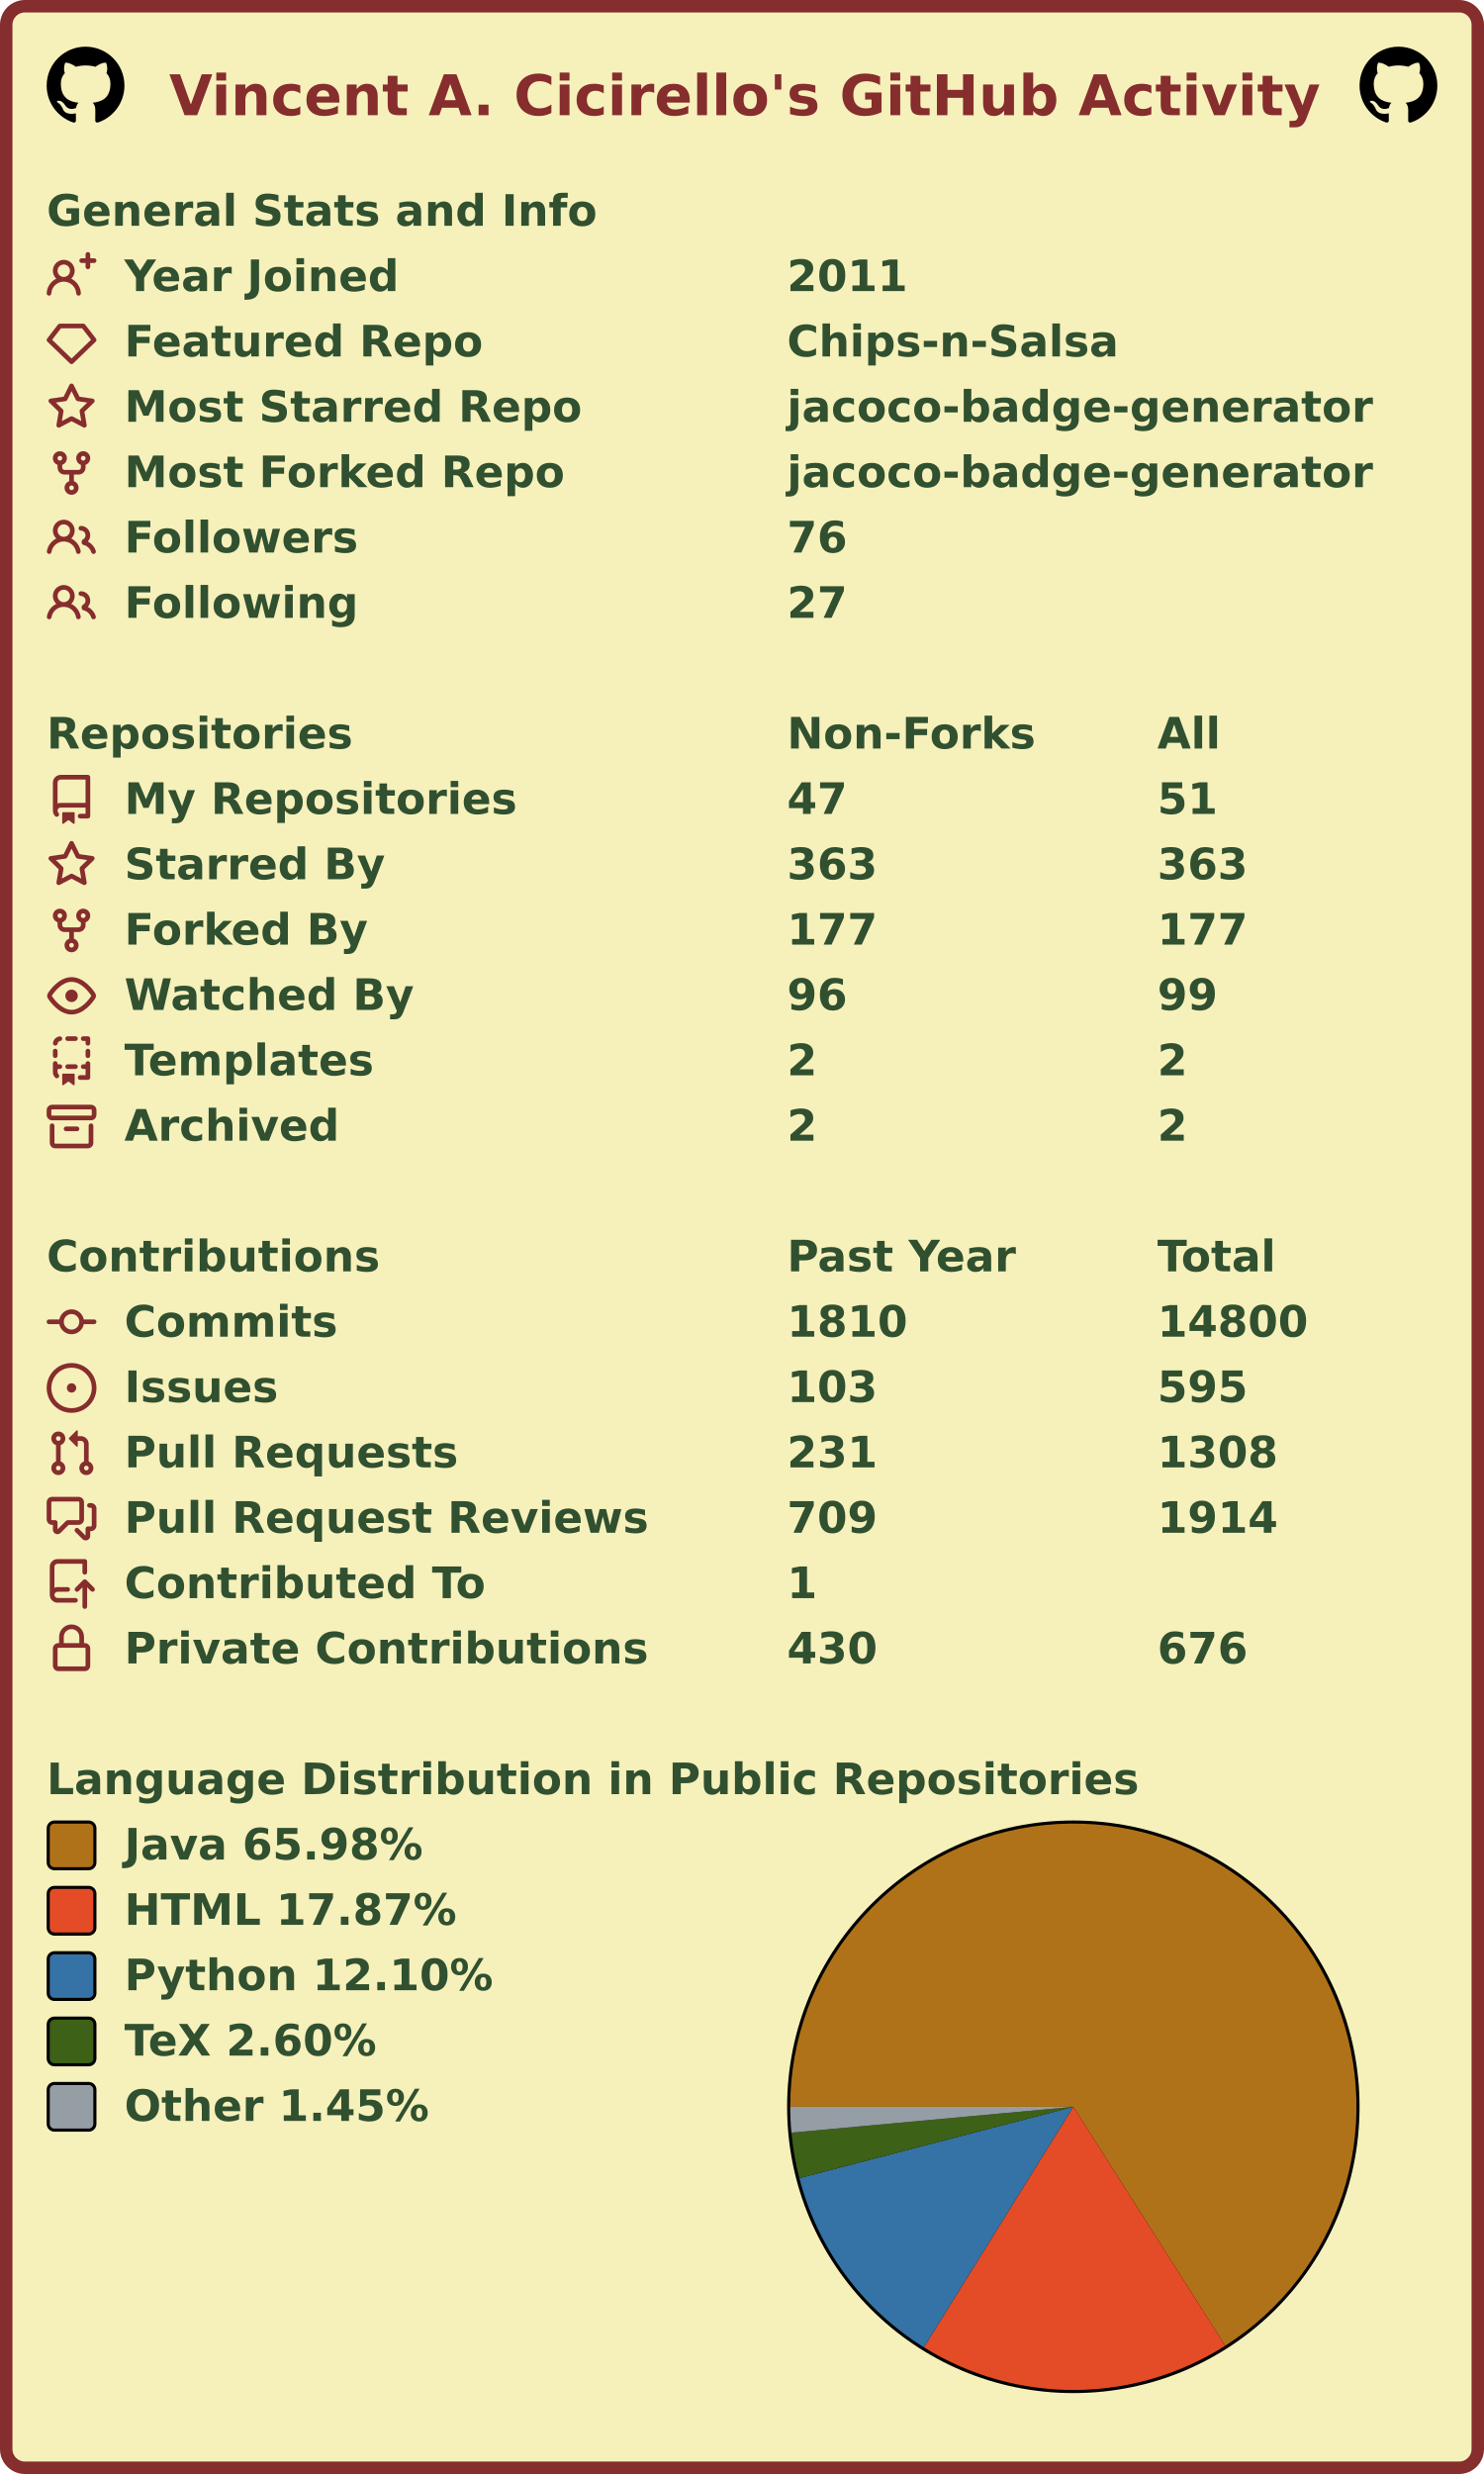
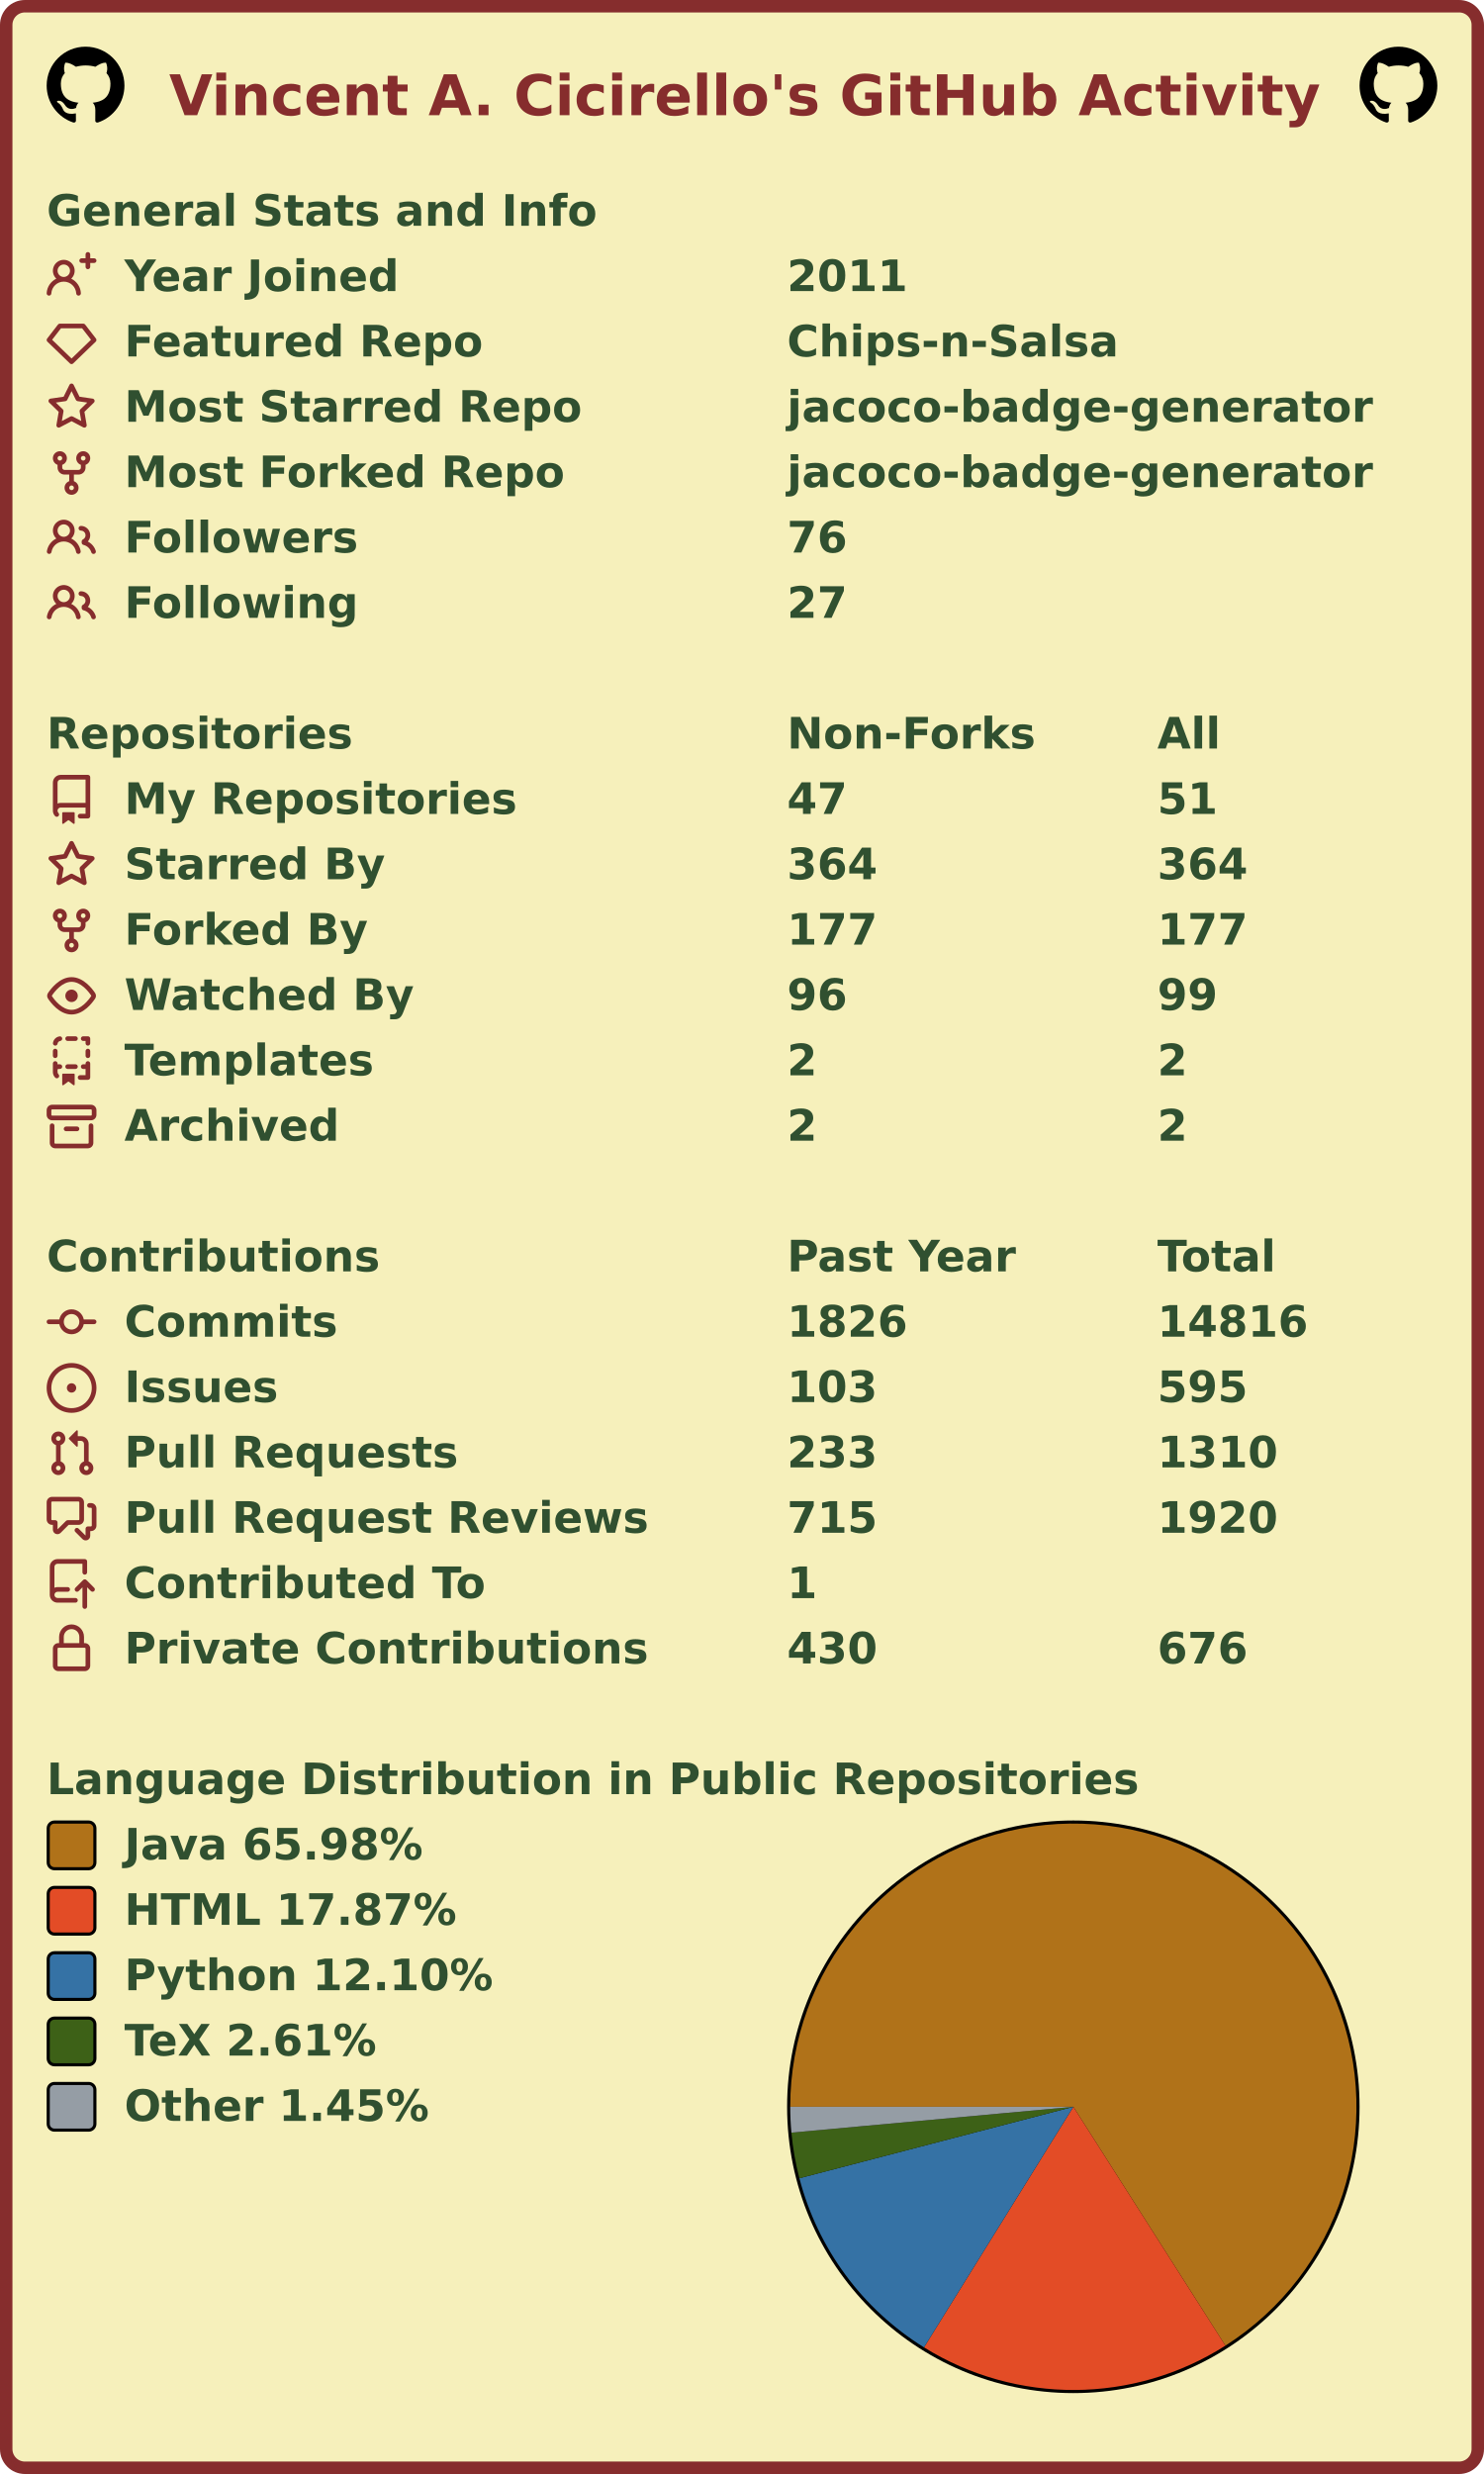
<svg xmlns="http://www.w3.org/2000/svg" width="477" height="795" viewBox="0 0 477 795" lang="en" xml:lang="en">
  <rect x="2" y="2" stroke-width="4" rx="6" width="473" height="791" stroke="#862d2d" fill="#f6f0bb" />
  <g font-weight="600" font-size="110pt" font-family="Verdana,Geneva,DejaVu Sans,sans-serif" text-rendering="geometricPrecision">
    <text x="442" y="301" lengthAdjust="spacingAndGlyphs" textLength="2985" transform="scale(0.123)" fill="#862d2d">Vincent A. Cicirello's GitHub Activity</text>
    <svg x="15" y="15" width="25" height="25" viewBox="0 0 16 16">
      <path fill="#000000" fill-rule="evenodd" d="M8 0C3.58 0 0 3.58 0 8c0 3.54 2.29 6.53 5.47 7.59.4.07.55-.17.55-.38 0-.19-.01-.82-.01-1.49-2.01.37-2.53-.49-2.69-.94-.09-.23-.48-.94-.82-1.13-.28-.15-.68-.52-.01-.53.63-.01 1.08.58 1.23.82.72 1.21 1.87.87 2.33.66.07-.52.28-.87.51-1.07-1.78-.2-3.64-.89-3.64-3.95 0-.87.31-1.59.82-2.15-.08-.2-.36-1.02.08-2.12 0 0 .67-.21 2.2.82.64-.18 1.32-.27 2-.27.68 0 1.36.09 2 .27 1.53-1.04 2.2-.82 2.2-.82.44 1.1.16 1.92.08 2.12.51.56.82 1.27.82 2.15 0 3.07-1.87 3.75-3.65 3.95.29.25.54.73.54 1.48 0 1.07-.01 1.93-.01 2.2 0 .21.15.46.55.38A8.013 8.013 0 0016 8c0-4.42-3.58-8-8-8z" />
    </svg>
    <svg x="437" y="15" width="25" height="25" viewBox="0 0 16 16">
      <path fill="#000000" fill-rule="evenodd" d="M8 0C3.58 0 0 3.58 0 8c0 3.54 2.29 6.53 5.47 7.59.4.07.55-.17.55-.38 0-.19-.01-.82-.01-1.49-2.01.37-2.53-.49-2.69-.94-.09-.23-.48-.94-.82-1.13-.28-.15-.68-.52-.01-.53.63-.01 1.08.58 1.23.82.72 1.21 1.87.87 2.33.66.07-.52.28-.87.51-1.07-1.78-.2-3.64-.89-3.64-3.95 0-.87.31-1.59.82-2.15-.08-.2-.36-1.02.08-2.12 0 0 .67-.21 2.2.82.64-.18 1.32-.27 2-.27.68 0 1.36.09 2 .27 1.53-1.04 2.2-.82 2.2-.82.44 1.1.16 1.92.08 2.12.51.56.82 1.27.82 2.15 0 3.07-1.87 3.75-3.65 3.95.29.25.54.73.54 1.48 0 1.07-.01 1.93-.01 2.2 0 .21.15.46.55.38A8.013 8.013 0 0016 8c0-4.42-3.58-8-8-8z" />
    </svg>
    <g transform="translate(0, 60)" fill="#305030">
      <g transform="translate(15, 0)">
        <g transform="scale(0.095)">
          <text x="0" y="132" textLength="1851" lengthAdjust="spacingAndGlyphs">General Stats and Info</text>
        </g>
      </g>
      <g transform="translate(15, 21)">
        <path fill="#862d2d" fill-rule="evenodd" d="M13.25 0a.75.75 0 01.75.75V2h1.25a.75.75 0 010 1.5H14v1.25a.75.75 0 01-1.5 0V3.5h-1.25a.75.75 0 010-1.5h1.25V.75a.75.75 0 01.75-.75zM5.5 4a2 2 0 100 4 2 2 0 000-4zm2.4 4.548a3.5 3.5 0 10-4.799 0 5.527 5.527 0 00-3.1 4.66.75.75 0 101.498.085A4.01 4.01 0 015.5 9.5a4.01 4.01 0 014.001 3.793.75.75 0 101.498-.086 5.527 5.527 0 00-3.1-4.659z" />
        <g transform="scale(0.095)">
          <text lengthAdjust="spacingAndGlyphs" textLength="932" x="263" y="132">Year Joined</text>
          <text lengthAdjust="spacingAndGlyphs" textLength="420" x="2505" y="132">2011</text>
        </g>
      </g>
      <g transform="translate(15, 42)">
        <path fill="#862d2d" fill-rule="evenodd" d="M3.637 2.291A.75.75 0 014.23 2h7.54a.75.75 0 01.593.291l3.48 4.5a.75.75 0 01-.072.999l-7.25 7a.75.75 0 01-1.042 0l-7.25-7a.75.75 0 01-.072-.999l3.48-4.5zM4.598 3.5L1.754 7.177 8 13.207l6.246-6.03L11.402 3.5H4.598z" />
        <g transform="scale(0.095)">
          <text lengthAdjust="spacingAndGlyphs" textLength="1215" x="263" y="132">Featured Repo</text>
          <text lengthAdjust="spacingAndGlyphs" textLength="1120" x="2505" y="132">Chips-n-Salsa</text>
        </g>
      </g>
      <g transform="translate(15, 63)">
        <path fill="#862d2d" fill-rule="evenodd" d="M8 .25a.75.75 0 01.673.418l1.882 3.815 4.21.612a.75.75 0 01.416 1.279l-3.046 2.97.719 4.192a.75.75 0 01-1.088.791L8 12.347l-3.766 1.98a.75.75 0 01-1.088-.79l.72-4.194L.818 6.374a.75.75 0 01.416-1.28l4.21-.611L7.327.668A.75.75 0 018 .25zm0 2.445L6.615 5.5a.75.75 0 01-.564.41l-3.097.45 2.24 2.184a.75.75 0 01.216.664l-.528 3.084 2.769-1.456a.75.75 0 01.698 0l2.77 1.456-.53-3.084a.75.75 0 01.216-.664l2.24-2.183-3.096-.45a.75.75 0 01-.564-.41L8 2.694v.001z" />
        <g transform="scale(0.095)">
          <text lengthAdjust="spacingAndGlyphs" textLength="1532" x="263" y="132">Most Starred Repo</text>
          <text lengthAdjust="spacingAndGlyphs" textLength="1986" x="2505" y="132">jacoco-badge-generator</text>
        </g>
      </g>
      <g transform="translate(15, 84)">
        <path fill="#862d2d" fill-rule="evenodd" d="M5 3.25a.75.75 0 11-1.5 0 .75.75 0 011.5 0zm0 2.122a2.25 2.25 0 10-1.5 0v.878A2.25 2.25 0 005.75 8.5h1.5v2.128a2.251 2.251 0 101.5 0V8.5h1.5a2.25 2.25 0 002.25-2.25v-.878a2.25 2.25 0 10-1.5 0v.878a.75.75 0 01-.75.75h-4.5A.75.75 0 015 6.25v-.878zm3.75 7.378a.75.75 0 11-1.5 0 .75.75 0 011.5 0zm3-8.75a.75.75 0 100-1.5.75.75 0 000 1.5z" />
        <g transform="scale(0.095)">
          <text lengthAdjust="spacingAndGlyphs" textLength="1485" x="263" y="132">Most Forked Repo</text>
          <text lengthAdjust="spacingAndGlyphs" textLength="1986" x="2505" y="132">jacoco-badge-generator</text>
        </g>
      </g>
      <g transform="translate(15, 105)">
        <path fill="#862d2d" fill-rule="evenodd" d="M5.5 3.5a2 2 0 100 4 2 2 0 000-4zM2 5.5a3.5 3.5 0 115.898 2.549 5.507 5.507 0 013.034 4.084.75.75 0 11-1.482.235 4.001 4.001 0 00-7.9 0 .75.75 0 01-1.482-.236A5.507 5.507 0 013.102 8.05 3.49 3.49 0 012 5.5zM11 4a.75.75 0 100 1.5 1.5 1.5 0 01.666 2.844.75.75 0 00-.416.672v.352a.75.75 0 00.574.73c1.2.289 2.162 1.2 2.522 2.372a.75.75 0 101.434-.44 5.01 5.01 0 00-2.56-3.012A3 3 0 0011 4z" />
        <g transform="scale(0.095)">
          <text lengthAdjust="spacingAndGlyphs" textLength="778" x="263" y="132">Followers</text>
          <text lengthAdjust="spacingAndGlyphs" textLength="210" x="2505" y="132">76</text>
        </g>
      </g>
      <g transform="translate(15, 126)">
        <path fill="#862d2d" fill-rule="evenodd" d="M5.5 3.5a2 2 0 100 4 2 2 0 000-4zM2 5.5a3.5 3.5 0 115.898 2.549 5.507 5.507 0 013.034 4.084.75.75 0 11-1.482.235 4.001 4.001 0 00-7.9 0 .75.75 0 01-1.482-.236A5.507 5.507 0 013.102 8.05 3.49 3.49 0 012 5.5zM11 4a.75.75 0 100 1.5 1.5 1.5 0 01.666 2.844.75.75 0 00-.416.672v.352a.75.75 0 00.574.73c1.2.289 2.162 1.2 2.522 2.372a.75.75 0 101.434-.44 5.01 5.01 0 00-2.56-3.012A3 3 0 0011 4z" />
        <g transform="scale(0.095)">
          <text lengthAdjust="spacingAndGlyphs" textLength="780" x="263" y="132">Following</text>
          <text lengthAdjust="spacingAndGlyphs" textLength="210" x="2505" y="132">27</text>
        </g>
      </g>
    </g>
    <g transform="translate(0, 228)" fill="#305030">
      <g transform="translate(15, 0)">
        <g transform="scale(0.095)">
          <text x="0" y="132" textLength="1020" lengthAdjust="spacingAndGlyphs">Repositories</text>
          <text x="2505" y="132" textLength="832" lengthAdjust="spacingAndGlyphs">Non-Forks</text>
          <text x="3758" y="132" textLength="206" lengthAdjust="spacingAndGlyphs">All</text>
        </g>
      </g>
      <g transform="translate(15, 21)">
        <path fill="#862d2d" fill-rule="evenodd" d="M2 2.5A2.5 2.5 0 014.5 0h8.75a.75.75 0 01.75.75v12.5a.75.75 0 01-.75.75h-2.5a.75.75 0 110-1.5h1.75v-2h-8a1 1 0 00-.714 1.7.75.75 0 01-1.072 1.05A2.495 2.495 0 012 11.5v-9zm10.5-1V9h-8c-.356 0-.694.074-1 .208V2.5a1 1 0 011-1h8zM5 12.25v3.25a.25.25 0 00.4.2l1.45-1.087a.25.25 0 01.3 0L8.6 15.7a.25.25 0 00.4-.2v-3.25a.25.25 0 00-.25-.25h-3.5a.25.25 0 00-.25.25z" />
        <g transform="scale(0.095)">
          <text lengthAdjust="spacingAndGlyphs" textLength="1312" x="263" y="132">My Repositories</text>
          <text lengthAdjust="spacingAndGlyphs" textLength="210" x="2505" y="132">47</text>
          <text lengthAdjust="spacingAndGlyphs" textLength="210" x="3758" y="132">51</text>
        </g>
      </g>
      <g transform="translate(15, 42)">
        <path fill="#862d2d" fill-rule="evenodd" d="M8 .25a.75.75 0 01.673.418l1.882 3.815 4.21.612a.75.75 0 01.416 1.279l-3.046 2.97.719 4.192a.75.75 0 01-1.088.791L8 12.347l-3.766 1.98a.75.75 0 01-1.088-.79l.72-4.194L.818 6.374a.75.75 0 01.416-1.28l4.21-.611L7.327.668A.75.75 0 018 .25zm0 2.445L6.615 5.5a.75.75 0 01-.564.41l-3.097.45 2.24 2.184a.75.75 0 01.216.664l-.528 3.084 2.769-1.456a.75.75 0 01.698 0l2.77 1.456-.53-3.084a.75.75 0 01.216-.664l2.24-2.183-3.096-.45a.75.75 0 01-.564-.41L8 2.694v.001z" />
        <g transform="scale(0.095)">
          <text lengthAdjust="spacingAndGlyphs" textLength="874" x="263" y="132">Starred By</text>
-           <text lengthAdjust="spacingAndGlyphs" textLength="315" x="2505" y="132">363</text>
-           <text lengthAdjust="spacingAndGlyphs" textLength="315" x="3758" y="132">363</text>
+           <text lengthAdjust="spacingAndGlyphs" textLength="315" x="2505" y="132">364</text>
+           <text lengthAdjust="spacingAndGlyphs" textLength="315" x="3758" y="132">364</text>
        </g>
      </g>
      <g transform="translate(15, 63)">
        <path fill="#862d2d" fill-rule="evenodd" d="M5 3.25a.75.75 0 11-1.5 0 .75.75 0 011.5 0zm0 2.122a2.25 2.25 0 10-1.5 0v.878A2.25 2.25 0 005.75 8.5h1.5v2.128a2.251 2.251 0 101.5 0V8.5h1.5a2.25 2.25 0 002.25-2.25v-.878a2.25 2.25 0 10-1.5 0v.878a.75.75 0 01-.75.75h-4.5A.75.75 0 015 6.25v-.878zm3.75 7.378a.75.75 0 11-1.5 0 .75.75 0 011.5 0zm3-8.75a.75.75 0 100-1.5.75.75 0 000 1.5z" />
        <g transform="scale(0.095)">
          <text lengthAdjust="spacingAndGlyphs" textLength="828" x="263" y="132">Forked By</text>
          <text lengthAdjust="spacingAndGlyphs" textLength="315" x="2505" y="132">177</text>
          <text lengthAdjust="spacingAndGlyphs" textLength="315" x="3758" y="132">177</text>
        </g>
      </g>
      <g transform="translate(15, 84)">
        <path fill="#862d2d" fill-rule="evenodd" d="M1.679 7.932c.412-.621 1.242-1.75 2.366-2.717C5.175 4.242 6.527 3.5 8 3.5c1.473 0 2.824.742 3.955 1.715 1.124.967 1.954 2.096 2.366 2.717a.119.119 0 010 .136c-.412.621-1.242 1.75-2.366 2.717C10.825 11.758 9.473 12.5 8 12.5c-1.473 0-2.824-.742-3.955-1.715C2.92 9.818 2.09 8.69 1.679 8.068a.119.119 0 010-.136zM8 2c-1.981 0-3.67.992-4.933 2.078C1.797 5.169.88 6.423.43 7.1a1.619 1.619 0 000 1.798c.45.678 1.367 1.932 2.637 3.024C4.329 13.008 6.019 14 8 14c1.981 0 3.67-.992 4.933-2.078 1.27-1.091 2.187-2.345 2.637-3.023a1.619 1.619 0 000-1.798c-.45-.678-1.367-1.932-2.637-3.023C11.671 2.992 9.981 2 8 2zm0 8a2 2 0 100-4 2 2 0 000 4z" />
        <g transform="scale(0.095)">
          <text lengthAdjust="spacingAndGlyphs" textLength="993" x="263" y="132">Watched By</text>
          <text lengthAdjust="spacingAndGlyphs" textLength="210" x="2505" y="132">96</text>
          <text lengthAdjust="spacingAndGlyphs" textLength="210" x="3758" y="132">99</text>
        </g>
      </g>
      <g transform="translate(15, 105)">
        <path fill="#862d2d" fill-rule="evenodd" d="M6 .75A.75.75 0 016.75 0h2.5a.75.75 0 010 1.5h-2.5A.75.75 0 016 .75zm5 0a.75.75 0 01.75-.75h1.5a.75.75 0 01.75.75v1.5a.75.75 0 01-1.5 0V1.5h-.75A.75.75 0 0111 .75zM4.992.662a.75.75 0 01-.636.848c-.436.063-.783.41-.846.846a.75.75 0 01-1.485-.212A2.501 2.501 0 014.144.025a.75.75 0 01.848.637zM2.75 4a.75.75 0 01.75.75v1.5a.75.75 0 01-1.5 0v-1.5A.75.75 0 012.75 4zm10.5 0a.75.75 0 01.75.75v1.5a.75.75 0 01-1.5 0v-1.5a.75.75 0 01.75-.75zM2.75 8a.75.75 0 01.75.75v.268A1.72 1.72 0 013.75 9h.5a.75.75 0 010 1.5h-.5a.25.25 0 00-.25.25v.75c0 .28.114.532.3.714a.75.75 0 01-1.05 1.072A2.495 2.495 0 012 11.5V8.75A.75.75 0 012.75 8zm10.5 0a.75.75 0 01.75.75v4.5a.75.75 0 01-.75.75h-2.5a.75.75 0 010-1.5h1.75v-2h-.75a.75.75 0 010-1.5h.75v-.25a.75.75 0 01.75-.75zM6 9.75A.75.75 0 016.75 9h2.5a.75.75 0 010 1.5h-2.5A.75.75 0 016 9.75zm-1 2.5v3.25a.25.25 0 00.4.2l1.45-1.087a.25.25 0 01.3 0L8.6 15.7a.25.25 0 00.4-.2v-3.25a.25.25 0 00-.25-.25h-3.5a.25.25 0 00-.25.25z" />
        <g transform="scale(0.095)">
          <text lengthAdjust="spacingAndGlyphs" textLength="868" x="263" y="132">Templates</text>
          <text lengthAdjust="spacingAndGlyphs" textLength="105" x="2505" y="132">2</text>
          <text lengthAdjust="spacingAndGlyphs" textLength="105" x="3758" y="132">2</text>
        </g>
      </g>
      <g transform="translate(15, 126)">
        <path fill="#862d2d" fill-rule="evenodd" d="M1.75 2.5a.25.25 0 00-.25.25v1.5c0 .138.112.25.25.25h12.5a.25.25 0 00.25-.25v-1.5a.25.25 0 00-.25-.25H1.75zM0 2.75C0 1.784.784 1 1.75 1h12.5c.966 0 1.75.784 1.75 1.75v1.5A1.75 1.75 0 0114.25 6H1.75A1.75 1.75 0 010 4.25v-1.5zM1.75 7a.75.75 0 01.75.75v5.5c0 .138.112.25.25.25h10.5a.25.25 0 00.25-.25v-5.5a.75.75 0 111.5 0v5.5A1.75 1.75 0 0113.25 15H2.75A1.75 1.75 0 011 13.25v-5.5A.75.75 0 011.75 7zm4.5 1a.75.75 0 000 1.5h3.5a.75.75 0 100-1.5h-3.5z" />
        <g transform="scale(0.095)">
          <text lengthAdjust="spacingAndGlyphs" textLength="726" x="263" y="132">Archived</text>
          <text lengthAdjust="spacingAndGlyphs" textLength="105" x="2505" y="132">2</text>
          <text lengthAdjust="spacingAndGlyphs" textLength="105" x="3758" y="132">2</text>
        </g>
      </g>
    </g>
    <g transform="translate(0, 396)" fill="#305030">
      <g transform="translate(15, 0)">
        <g transform="scale(0.095)">
          <text x="0" y="132" textLength="1112" lengthAdjust="spacingAndGlyphs">Contributions</text>
          <text x="2505" y="132" textLength="774" lengthAdjust="spacingAndGlyphs">Past Year</text>
          <text x="3758" y="132" textLength="414" lengthAdjust="spacingAndGlyphs">Total</text>
        </g>
      </g>
      <g transform="translate(15, 21)">
        <path fill="#862d2d" fill-rule="evenodd" d="M10.5 7.75a2.5 2.5 0 11-5 0 2.5 2.5 0 015 0zm1.43.75a4.002 4.002 0 01-7.86 0H.75a.75.75 0 110-1.5h3.32a4.001 4.001 0 017.86 0h3.32a.75.75 0 110 1.5h-3.32z" />
        <g transform="scale(0.095)">
          <text lengthAdjust="spacingAndGlyphs" textLength="734" x="263" y="132">Commits</text>
-           <text lengthAdjust="spacingAndGlyphs" textLength="420" x="2505" y="132">1810</text>
-           <text lengthAdjust="spacingAndGlyphs" textLength="525" x="3758" y="132">14800</text>
+           <text lengthAdjust="spacingAndGlyphs" textLength="420" x="2505" y="132">1826</text>
+           <text lengthAdjust="spacingAndGlyphs" textLength="525" x="3758" y="132">14816</text>
        </g>
      </g>
      <g transform="translate(15, 42)">
        <path fill="#862d2d" d="M8 9.5a1.5 1.5 0 100-3 1.5 1.5 0 000 3z" />
        <path fill="#862d2d" fill-rule="evenodd" d="M8 0a8 8 0 100 16A8 8 0 008 0zM1.5 8a6.5 6.5 0 1113 0 6.5 6.5 0 01-13 0z" />
        <g transform="scale(0.095)">
          <text lengthAdjust="spacingAndGlyphs" textLength="512" x="263" y="132">Issues</text>
          <text lengthAdjust="spacingAndGlyphs" textLength="315" x="2505" y="132">103</text>
          <text lengthAdjust="spacingAndGlyphs" textLength="315" x="3758" y="132">595</text>
        </g>
      </g>
      <g transform="translate(15, 63)">
        <path fill="#862d2d" fill-rule="evenodd" d="M7.177 3.073L9.573.677A.25.25 0 0110 .854v4.792a.25.25 0 01-.427.177L7.177 3.427a.25.25 0 010-.354zM3.75 2.5a.75.75 0 100 1.5.75.75 0 000-1.5zm-2.25.75a2.25 2.25 0 113 2.122v5.256a2.251 2.251 0 11-1.5 0V5.372A2.25 2.25 0 011.5 3.25zM11 2.5h-1V4h1a1 1 0 011 1v5.628a2.251 2.251 0 101.5 0V5A2.5 2.5 0 0011 2.5zm1 10.25a.75.75 0 111.5 0 .75.75 0 01-1.5 0zM3.75 12a.75.75 0 100 1.5.75.75 0 000-1.5z" />
        <g transform="scale(0.095)">
          <text lengthAdjust="spacingAndGlyphs" textLength="1113" x="263" y="132">Pull Requests</text>
-           <text lengthAdjust="spacingAndGlyphs" textLength="315" x="2505" y="132">231</text>
-           <text lengthAdjust="spacingAndGlyphs" textLength="420" x="3758" y="132">1308</text>
+           <text lengthAdjust="spacingAndGlyphs" textLength="315" x="2505" y="132">233</text>
+           <text lengthAdjust="spacingAndGlyphs" textLength="420" x="3758" y="132">1310</text>
        </g>
      </g>
      <g transform="translate(15, 84)">
        <path fill="#862d2d" fill-rule="evenodd" d="M1.5 2.75a.25.25 0 01.25-.25h8.5a.25.25 0 01.25.25v5.5a.25.25 0 01-.25.25h-3.5a.75.75 0 00-.53.22L3.5 11.44V9.25a.75.75 0 00-.75-.75h-1a.25.25 0 01-.25-.25v-5.5zM1.75 1A1.75 1.75 0 000 2.75v5.5C0 9.216.784 10 1.75 10H2v1.543a1.457 1.457 0 002.487 1.03L7.061 10h3.189A1.75 1.75 0 0012 8.25v-5.5A1.75 1.75 0 0010.25 1h-8.5zM14.5 4.75a.25.25 0 00-.25-.25h-.5a.75.75 0 110-1.5h.5c.966 0 1.75.784 1.75 1.75v5.5A1.75 1.75 0 0114.25 12H14v1.543a1.457 1.457 0 01-2.487 1.03L9.22 12.28a.75.75 0 111.06-1.06l2.22 2.22v-2.19a.75.75 0 01.75-.75h1a.25.25 0 00.25-.25v-5.5z" />
        <g transform="scale(0.095)">
          <text lengthAdjust="spacingAndGlyphs" textLength="1762" x="263" y="132">Pull Request Reviews</text>
-           <text lengthAdjust="spacingAndGlyphs" textLength="315" x="2505" y="132">709</text>
-           <text lengthAdjust="spacingAndGlyphs" textLength="420" x="3758" y="132">1914</text>
+           <text lengthAdjust="spacingAndGlyphs" textLength="315" x="2505" y="132">715</text>
+           <text lengthAdjust="spacingAndGlyphs" textLength="420" x="3758" y="132">1920</text>
        </g>
      </g>
      <g transform="translate(15, 105)">
        <path fill="#862d2d" fill-rule="evenodd" d="M1 2.5A2.5 2.5 0 013.5 0h8.75a.75.75 0 01.75.75v3.5a.75.75 0 01-1.5 0V1.5h-8a1 1 0 00-1 1v6.708A2.492 2.492 0 013.5 9h3.25a.75.75 0 010 1.5H3.5a1 1 0 100 2h5.75a.75.75 0 010 1.5H3.5A2.5 2.5 0 011 11.5v-9zm13.23 7.79a.75.75 0 001.06-1.06l-2.505-2.505a.75.75 0 00-1.06 0L9.22 9.229a.75.75 0 001.06 1.061l1.225-1.224v6.184a.75.75 0 001.5 0V9.066l1.224 1.224z" />
        <g transform="scale(0.095)">
          <text lengthAdjust="spacingAndGlyphs" textLength="1234" x="263" y="132">Contributed To</text>
          <text lengthAdjust="spacingAndGlyphs" textLength="105" x="2505" y="132">1</text>
        </g>
      </g>
      <g transform="translate(15, 126)">
        <path fill="#862d2d" fill-rule="evenodd" d="M4 4v2h-.25A1.75 1.75 0 002 7.75v5.5c0 .966.784 1.75 1.75 1.75h8.5A1.75 1.75 0 0014 13.25v-5.5A1.75 1.75 0 0012.25 6H12V4a4 4 0 10-8 0zm6.5 2V4a2.5 2.5 0 00-5 0v2h5zM12 7.5h.25a.25.25 0 01.25.25v5.5a.25.25 0 01-.25.25h-8.5a.25.25 0 01-.25-.25v-5.5a.25.25 0 01.25-.25H12z" />
        <g transform="scale(0.095)">
          <text lengthAdjust="spacingAndGlyphs" textLength="1742" x="263" y="132">Private Contributions</text>
          <text lengthAdjust="spacingAndGlyphs" textLength="315" x="2505" y="132">430</text>
          <text lengthAdjust="spacingAndGlyphs" textLength="315" x="3758" y="132">676</text>
        </g>
      </g>
    </g>
    <g transform="translate(0, 564)" fill="#305030">
      <g transform="translate(15, 0)">
        <g transform="scale(0.095)">
          <text x="0" y="132" textLength="3652" lengthAdjust="spacingAndGlyphs">Language Distribution in Public Repositories</text>
        </g>
      </g>
      <g transform="translate(253, 21)">
        <circle cx="92" cy="92" r="92" fill="#000000" />
      </g>
      <g transform="translate(254, 22)">
        <g>
-           <path fill-rule="evenodd" fill="#b07219" d="M 0.0,91 A 91 91 0 1 1 139.835 167.786 L 91,91 Z" />
-           <path fill-rule="evenodd" fill="#e34c26" d="M 139.835,167.786 A 91 91 0 0 1 42.968 168.291 L 91,91 Z" />
-           <path fill-rule="evenodd" fill="#3572A5" d="M 42.968,168.291 A 91 91 0 0 1 2.934 113.921 L 91,91 Z" />
-           <path fill-rule="evenodd" fill="#3D6117" d="M 2.934,113.921 A 91 91 0 0 1 0.38 99.306 L 91,91 Z" />
-           <path fill-rule="evenodd" fill="#959da5" d="M 0.38,99.306 A 91 91 0 0 1 0.0 91 L 91,91 Z" />
+           <path fill-rule="evenodd" fill="#b07219" d="M 0.0,91 A 91 91 0 1 1 139.879 167.759 L 91,91 Z" />
+           <path fill-rule="evenodd" fill="#e34c26" d="M 139.879,167.759 A 91 91 0 0 1 42.997 168.309 L 91,91 Z" />
+           <path fill-rule="evenodd" fill="#3572A5" d="M 42.997,168.309 A 91 91 0 0 1 2.945 113.962 L 91,91 Z" />
+           <path fill-rule="evenodd" fill="#3D6117" d="M 2.945,113.962 A 91 91 0 0 1 0.38 99.305 L 91,91 Z" />
+           <path fill-rule="evenodd" fill="#959da5" d="M 0.38,99.305 A 91 91 0 0 1 0.0 91 L 91,91 Z" />
          <animateTransform attributeName="transform" attributeType="XML" type="rotate" from="0 91 91" to="360 91 91" dur="10s" repeatCount="indefinite" />
        </g>
      </g>
      <g transform="translate(15, 21)">
        <rect x="0.5" y="0.5" rx="2" width="15" height="15" fill="#b07219" stroke-width="1" stroke="#000000" />
        <text transform="scale(0.095)" x="263" y="132" textLength="1038" lengthAdjust="spacingAndGlyphs">Java 65.98%</text>
      </g>
      <g transform="translate(15, 42)">
        <rect x="0.5" y="0.5" rx="2" width="15" height="15" fill="#e34c26" stroke-width="1" stroke="#000000" />
        <text transform="scale(0.095)" x="263" y="132" textLength="1142" lengthAdjust="spacingAndGlyphs">HTML 17.87%</text>
      </g>
      <g transform="translate(15, 63)">
        <rect x="0.5" y="0.5" rx="2" width="15" height="15" fill="#3572A5" stroke-width="1" stroke="#000000" />
        <text transform="scale(0.095)" x="263" y="132" textLength="1254" lengthAdjust="spacingAndGlyphs">Python 12.10%</text>
      </g>
      <g transform="translate(15, 84)">
        <rect x="0.5" y="0.5" rx="2" width="15" height="15" fill="#3D6117" stroke-width="1" stroke="#000000" />
-         <text transform="scale(0.095)" x="263" y="132" textLength="894" lengthAdjust="spacingAndGlyphs">TeX 2.60%</text>
+         <text transform="scale(0.095)" x="263" y="132" textLength="894" lengthAdjust="spacingAndGlyphs">TeX 2.61%</text>
      </g>
      <g transform="translate(15, 105)">
        <rect x="0.5" y="0.5" rx="2" width="15" height="15" fill="#959da5" stroke-width="1" stroke="#000000" />
        <text transform="scale(0.095)" x="263" y="132" textLength="1047" lengthAdjust="spacingAndGlyphs">Other 1.45%</text>
      </g>
    </g>
  </g>
</svg>
